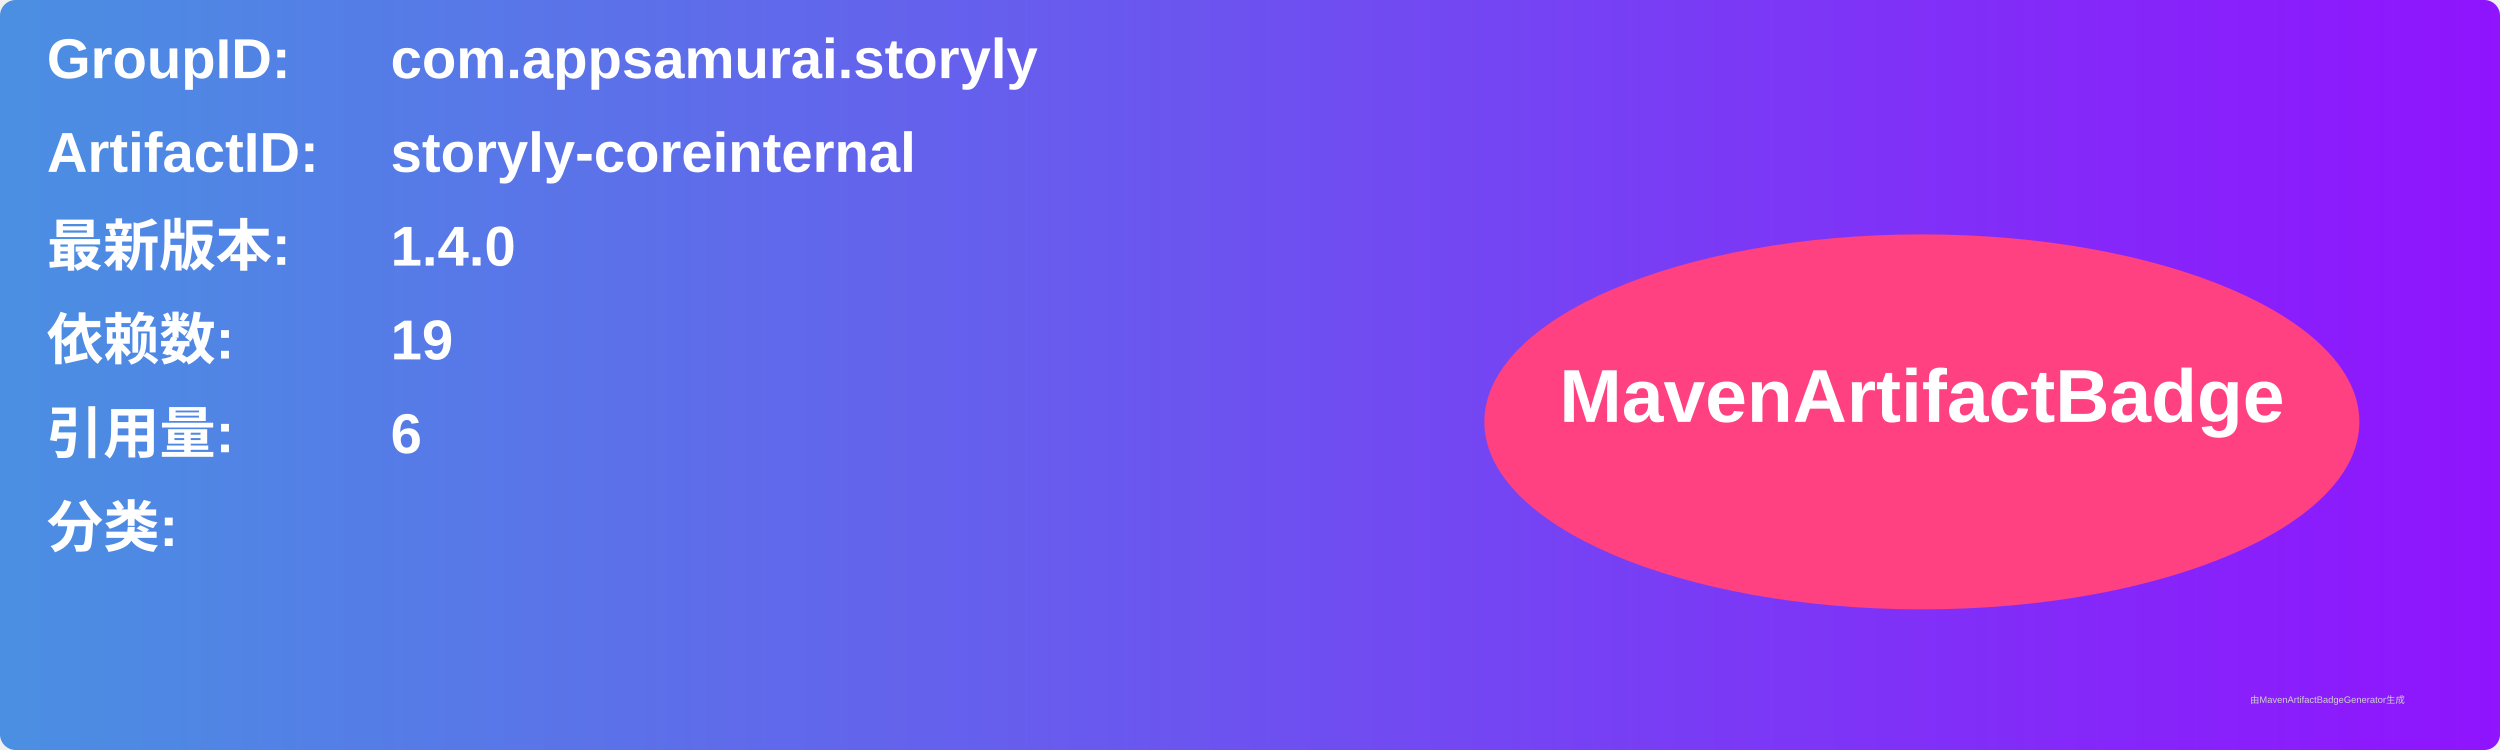
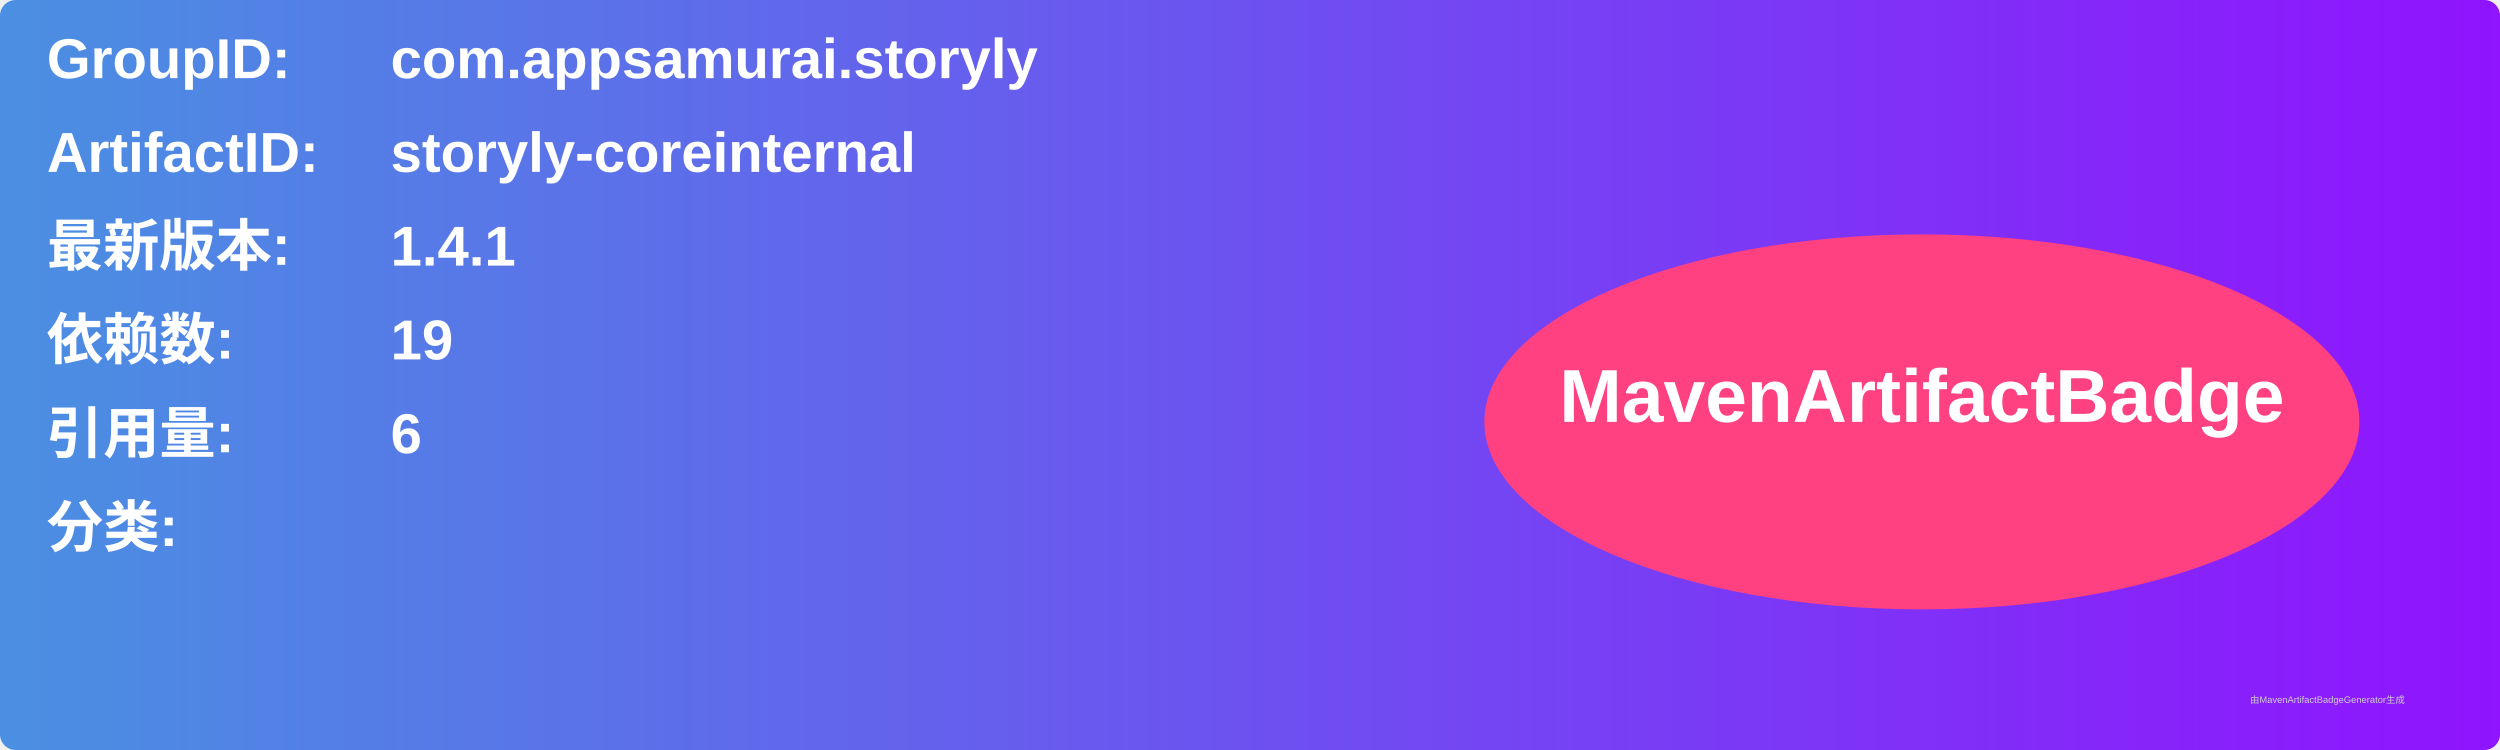
<svg xmlns="http://www.w3.org/2000/svg" width="800" height="240" viewBox="0 0 800 240">
  <linearGradient id="grad" x1="0%" y1="0%" x2="100%" y2="0%">
    <stop offset="0%" stop-color="#4a90e2" />
    <stop offset="100%" stop-color="#9013fe" />
  </linearGradient>
  <rect width="100%" height="100%" rx="5" ry="5" fill="url(#grad)" />
  <g transform="translate(15, 15)">
    <text x="0" y="10" font-family="Arial" font-size="18" fill="white" font-weight="bold" width="260">GroupID:</text>
    <text x="110" y="10" font-family="Arial" font-size="18" fill="white" font-weight="bold" width="460">com.appsamurai.storyly</text>
    <text x="0" y="40" font-family="Arial" font-size="18" fill="white" font-weight="bold" width="260">ArtifactID:</text>
    <text x="110" y="40" font-family="Arial" font-size="18" fill="white" font-weight="bold" width="460">storyly-coreinternal</text>
    <text x="0" y="70" font-family="Arial" font-size="18" fill="white" font-weight="bold">最新版本:</text>
    <text x="110" y="70" font-family="Arial" font-size="18" fill="white" font-weight="bold">
-       <tspan font-weight="bold">1.4.0</tspan>
+       <tspan font-weight="bold">1.4.1</tspan>
    </text>
    <text x="0" y="100" font-family="Arial" font-size="18" fill="white" font-weight="bold">依赖数: </text>
    <text x="110" y="100" font-family="Arial" font-size="18" fill="white">
      <tspan font-weight="bold">19</tspan>
    </text>
    <text x="0" y="130" font-family="Arial" font-size="18" fill="white" font-weight="bold">引用量: </text>
    <text x="110" y="130" font-family="Arial" font-size="18" fill="white">
      <tspan font-weight="bold">6</tspan>
    </text>
    <text x="0" y="160" font-family="Arial" font-size="18" fill="white" font-weight="bold">分类:</text>
    <text x="10" y="190" font-family="Arial" font-size="10" fill="white">
      <tspan font-weight="bold" />
    </text>
    <ellipse cx="600" cy="120" rx="140" ry="60" fill="#ff4081" />
    <text x="600" y="120" text-anchor="middle" font-family="Arial" font-size="24" fill="white" font-weight="bold">MavenArtifactBadge</text>
  </g>
  <text x="720" y="225" font-family="Arial" font-size="3" fill="#d0d0d0">由MavenArtifactBadgeGenerator生成</text>
</svg>
